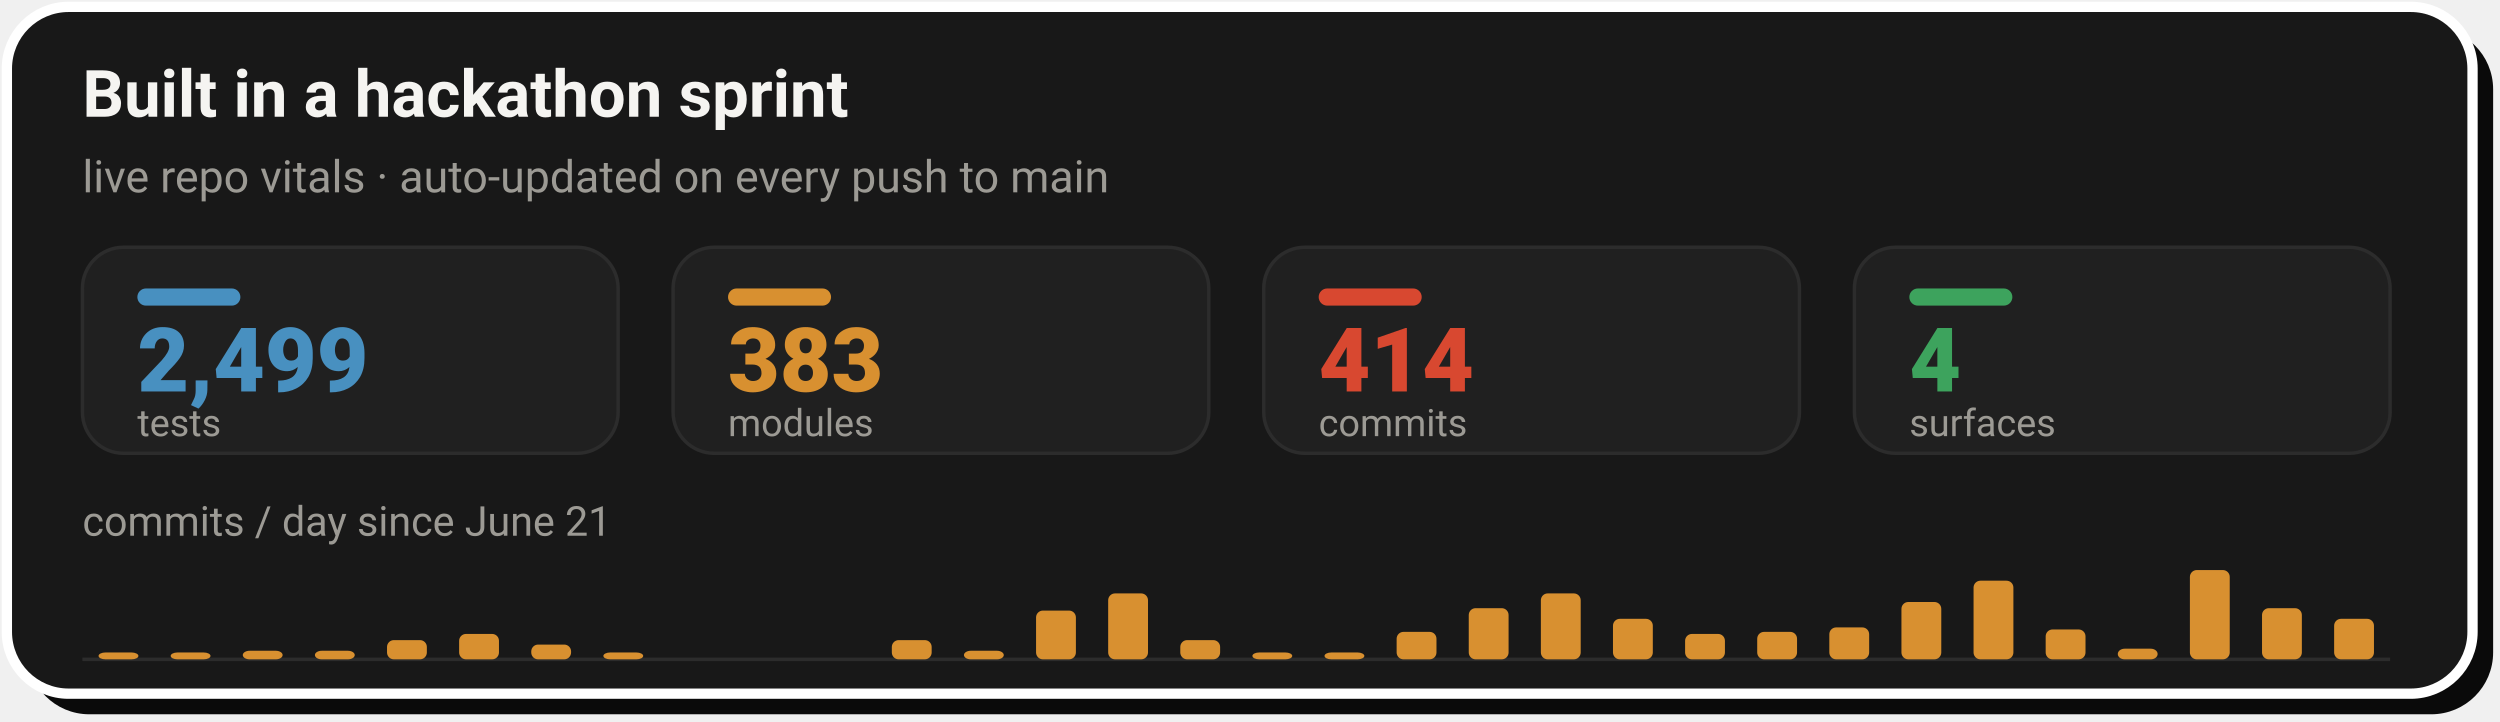
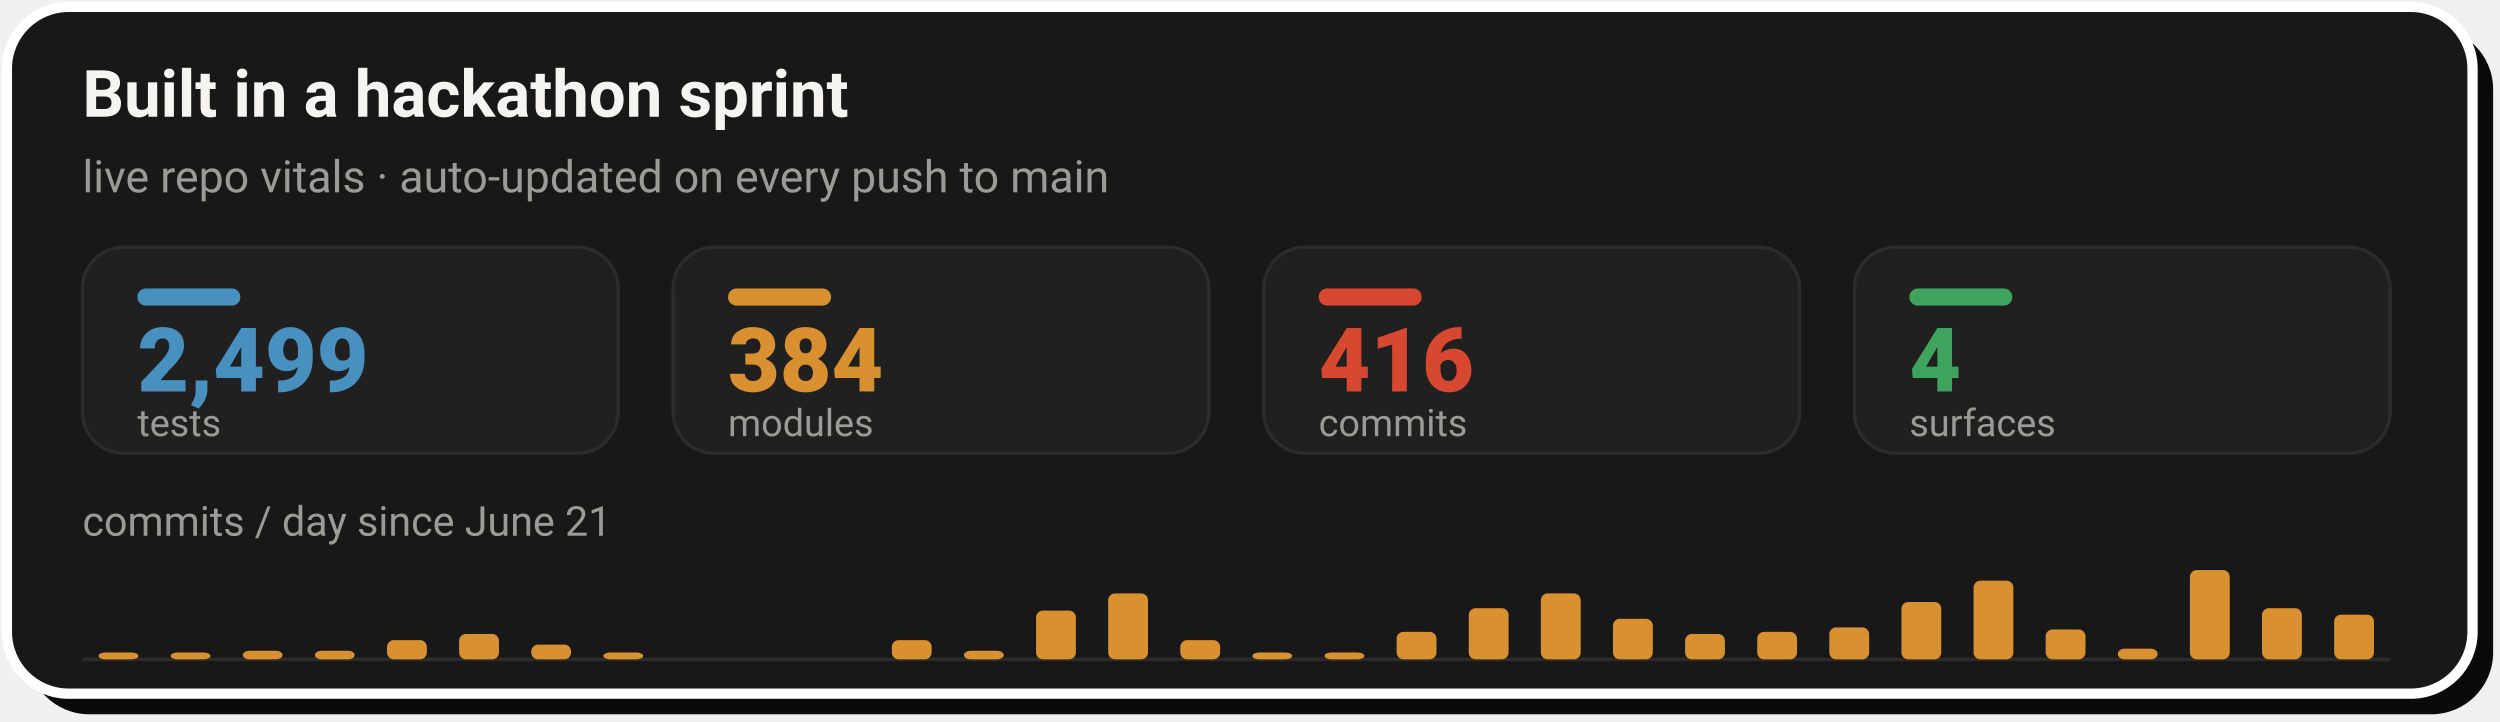
- <svg xmlns="http://www.w3.org/2000/svg" width="728" height="210" viewBox="0 0 728 210" role="img" aria-label="Live repo vitals: 2,499 tests, 383 modules, 414 commits across 4 surfaces, with a commits-per-day sprint velocity chart since June 21">
+ <svg xmlns="http://www.w3.org/2000/svg" width="728" height="210" viewBox="0 0 728 210" role="img" aria-label="Live repo vitals: 2,499 tests, 384 modules, 416 commits across 4 surfaces, with a commits-per-day sprint velocity chart since June 21">
  <rect x="8" y="8" width="718" height="200" rx="18" fill="#0A0A0A" />
  <rect x="2" y="2" width="718" height="200" rx="18" fill="#181818" stroke="#FFFFFF" stroke-width="3" />
  <text x="24" y="34" font-family="-apple-system,'Segoe UI',Roboto,Helvetica,Arial,sans-serif" font-size="19" font-weight="700" fill="#F5F4F1">Built in a hackathon sprint</text>
  <text x="24" y="56" font-family="-apple-system,'Segoe UI',Roboto,Helvetica,Arial,sans-serif" font-size="13" fill="#9C9A94">live repo vitals · auto-updated on every push to main</text>
  <rect x="24.0" y="72" width="156.0" height="60" rx="12" fill="#202020" stroke="#2C2C2C" stroke-width="1" />
  <rect x="40.0" y="84" width="30" height="5" rx="2.5" fill="#4890C0" />
  <text x="40.0" y="114" font-family="-apple-system,'Segoe UI',Roboto,Helvetica,Arial,sans-serif" font-size="26" font-weight="800" fill="#4890C0">2,499</text>
  <text x="40.0" y="127" font-family="-apple-system,'Segoe UI',Roboto,Helvetica,Arial,sans-serif" font-size="11" fill="#9C9A94">tests</text>
  <rect x="196.0" y="72" width="156.0" height="60" rx="12" fill="#202020" stroke="#2C2C2C" stroke-width="1" />
  <rect x="212.0" y="84" width="30" height="5" rx="2.5" fill="#D89030" />
-   <text x="212.0" y="114" font-family="-apple-system,'Segoe UI',Roboto,Helvetica,Arial,sans-serif" font-size="26" font-weight="800" fill="#D89030">383</text>
+   <text x="212.0" y="114" font-family="-apple-system,'Segoe UI',Roboto,Helvetica,Arial,sans-serif" font-size="26" font-weight="800" fill="#D89030">384</text>
  <text x="212.0" y="127" font-family="-apple-system,'Segoe UI',Roboto,Helvetica,Arial,sans-serif" font-size="11" fill="#9C9A94">modules</text>
  <rect x="368.0" y="72" width="156.0" height="60" rx="12" fill="#202020" stroke="#2C2C2C" stroke-width="1" />
  <rect x="384.0" y="84" width="30" height="5" rx="2.5" fill="#D84830" />
-   <text x="384.0" y="114" font-family="-apple-system,'Segoe UI',Roboto,Helvetica,Arial,sans-serif" font-size="26" font-weight="800" fill="#D84830">414</text>
+   <text x="384.0" y="114" font-family="-apple-system,'Segoe UI',Roboto,Helvetica,Arial,sans-serif" font-size="26" font-weight="800" fill="#D84830">416</text>
  <text x="384.0" y="127" font-family="-apple-system,'Segoe UI',Roboto,Helvetica,Arial,sans-serif" font-size="11" fill="#9C9A94">commits</text>
  <rect x="540.0" y="72" width="156.0" height="60" rx="12" fill="#202020" stroke="#2C2C2C" stroke-width="1" />
  <rect x="556.0" y="84" width="30" height="5" rx="2.5" fill="#3DA35D" />
  <text x="556.0" y="114" font-family="-apple-system,'Segoe UI',Roboto,Helvetica,Arial,sans-serif" font-size="26" font-weight="800" fill="#3DA35D">4</text>
  <text x="556.0" y="127" font-family="-apple-system,'Segoe UI',Roboto,Helvetica,Arial,sans-serif" font-size="11" fill="#9C9A94">surfaces</text>
  <text x="24" y="156" font-family="-apple-system,'Segoe UI',Roboto,Helvetica,Arial,sans-serif" font-size="12" fill="#9C9A94">commits / day since June 21</text>
  <line x1="24.0" y1="192" x2="696.0" y2="192" stroke="#2C2C2C" stroke-width="1" />
  <rect x="28.7" y="190.0" width="11.6" height="2.0" rx="2" fill="#D89030" />
  <rect x="49.7" y="190.0" width="11.6" height="2.0" rx="2" fill="#D89030" />
  <rect x="70.7" y="189.5" width="11.6" height="2.5" rx="2" fill="#D89030" />
  <rect x="91.7" y="189.5" width="11.6" height="2.5" rx="2" fill="#D89030" />
  <rect x="112.7" y="186.4" width="11.6" height="5.6" rx="2" fill="#D89030" />
  <rect x="133.7" y="184.6" width="11.6" height="7.4" rx="2" fill="#D89030" />
  <rect x="154.7" y="187.7" width="11.6" height="4.3" rx="2" fill="#D89030" />
  <rect x="175.7" y="190.0" width="11.6" height="2.0" rx="2" fill="#D89030" />
  <rect x="259.7" y="186.4" width="11.6" height="5.6" rx="2" fill="#D89030" />
  <rect x="280.7" y="189.5" width="11.6" height="2.5" rx="2" fill="#D89030" />
  <rect x="301.7" y="177.8" width="11.6" height="14.2" rx="2" fill="#D89030" />
  <rect x="322.7" y="172.8" width="11.6" height="19.2" rx="2" fill="#D89030" />
  <rect x="343.7" y="186.4" width="11.6" height="5.6" rx="2" fill="#D89030" />
  <rect x="364.7" y="190.0" width="11.6" height="2.0" rx="2" fill="#D89030" />
  <rect x="385.7" y="190.0" width="11.6" height="2.0" rx="2" fill="#D89030" />
  <rect x="406.7" y="184.0" width="11.6" height="8.0" rx="2" fill="#D89030" />
  <rect x="427.7" y="177.1" width="11.6" height="14.9" rx="2" fill="#D89030" />
  <rect x="448.7" y="172.8" width="11.6" height="19.2" rx="2" fill="#D89030" />
  <rect x="469.7" y="180.2" width="11.6" height="11.8" rx="2" fill="#D89030" />
  <rect x="490.7" y="184.6" width="11.6" height="7.4" rx="2" fill="#D89030" />
  <rect x="511.7" y="184.0" width="11.6" height="8.0" rx="2" fill="#D89030" />
  <rect x="532.7" y="182.7" width="11.6" height="9.3" rx="2" fill="#D89030" />
  <rect x="553.7" y="175.3" width="11.6" height="16.7" rx="2" fill="#D89030" />
  <rect x="574.7" y="169.1" width="11.6" height="22.9" rx="2" fill="#D89030" />
  <rect x="595.7" y="183.3" width="11.6" height="8.7" rx="2" fill="#D89030" />
  <rect x="616.7" y="188.9" width="11.6" height="3.1" rx="2" fill="#D89030" />
  <rect x="637.7" y="166.0" width="11.6" height="26.0" rx="2" fill="#D89030" />
  <rect x="658.7" y="177.1" width="11.6" height="14.9" rx="2" fill="#D89030" />
-   <rect x="679.7" y="180.2" width="11.6" height="11.8" rx="2" fill="#D89030" />
+   <rect x="679.7" y="179.0" width="11.6" height="13.0" rx="2" fill="#D89030" />
</svg>
